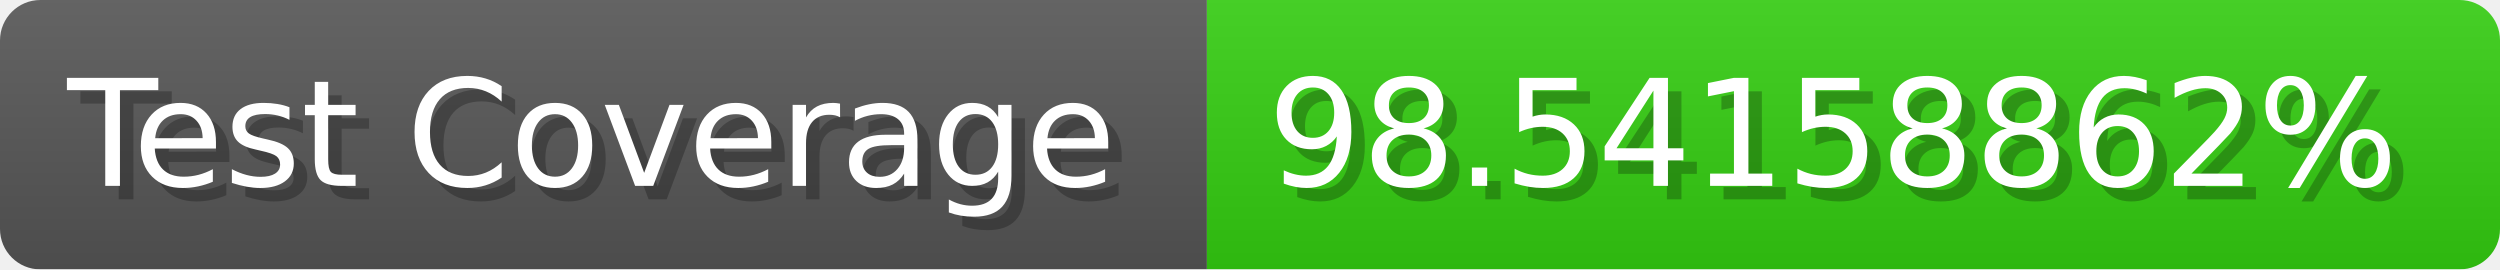
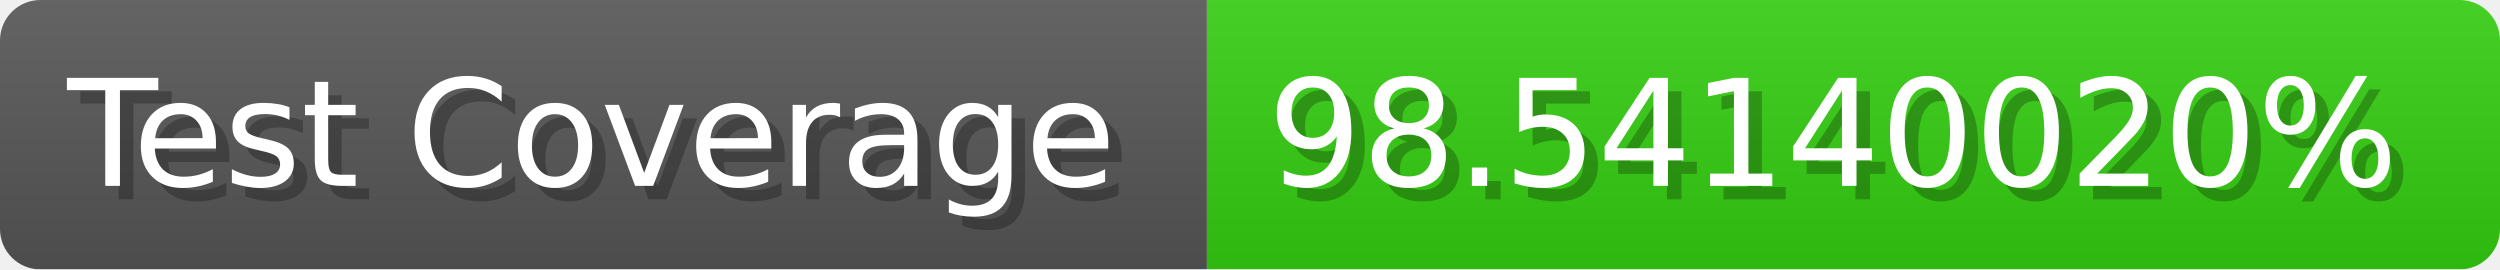
- <svg xmlns="http://www.w3.org/2000/svg" width="185.6" height="20" viewBox="0 0 1856 200" role="img" aria-label="Test Coverage: 98.54158862%">
+ <svg xmlns="http://www.w3.org/2000/svg" width="185.6" height="20" viewBox="0 0 1856 200" role="img" aria-label="Test Coverage: 98.54140020%">
  <linearGradient id="a" x2="0" y2="100%">
    <stop offset="0" stop-opacity=".1" stop-color="#EEE" />
    <stop offset="1" stop-opacity=".1" />
  </linearGradient>
  <mask id="m">
    <rect width="1856" height="200" rx="30" fill="#FFF" />
  </mask>
  <g mask="url(#m)">
    <rect width="896" height="200" fill="#555" />
    <rect width="960" height="200" fill="#3C1" x="896" />
    <rect width="1856" height="200" fill="url(#a)" />
  </g>
  <g aria-hidden="true" fill="#fff" text-anchor="start" font-family="Verdana,DejaVu Sans,sans-serif" font-size="110">
    <text x="60" y="148" textLength="796" fill="#000" opacity="0.25">Test Coverage</text>
    <text x="50" y="138" textLength="796">Test Coverage</text>
-     <text x="951" y="148" textLength="860" fill="#000" opacity="0.25">98.54158862%</text>
-     <text x="941" y="138" textLength="860">98.54158862%</text>
+     <text x="951" y="148" textLength="860" fill="#000" opacity="0.25">98.54140020%</text>
+     <text x="941" y="138" textLength="860">98.54140020%</text>
  </g>
</svg>
